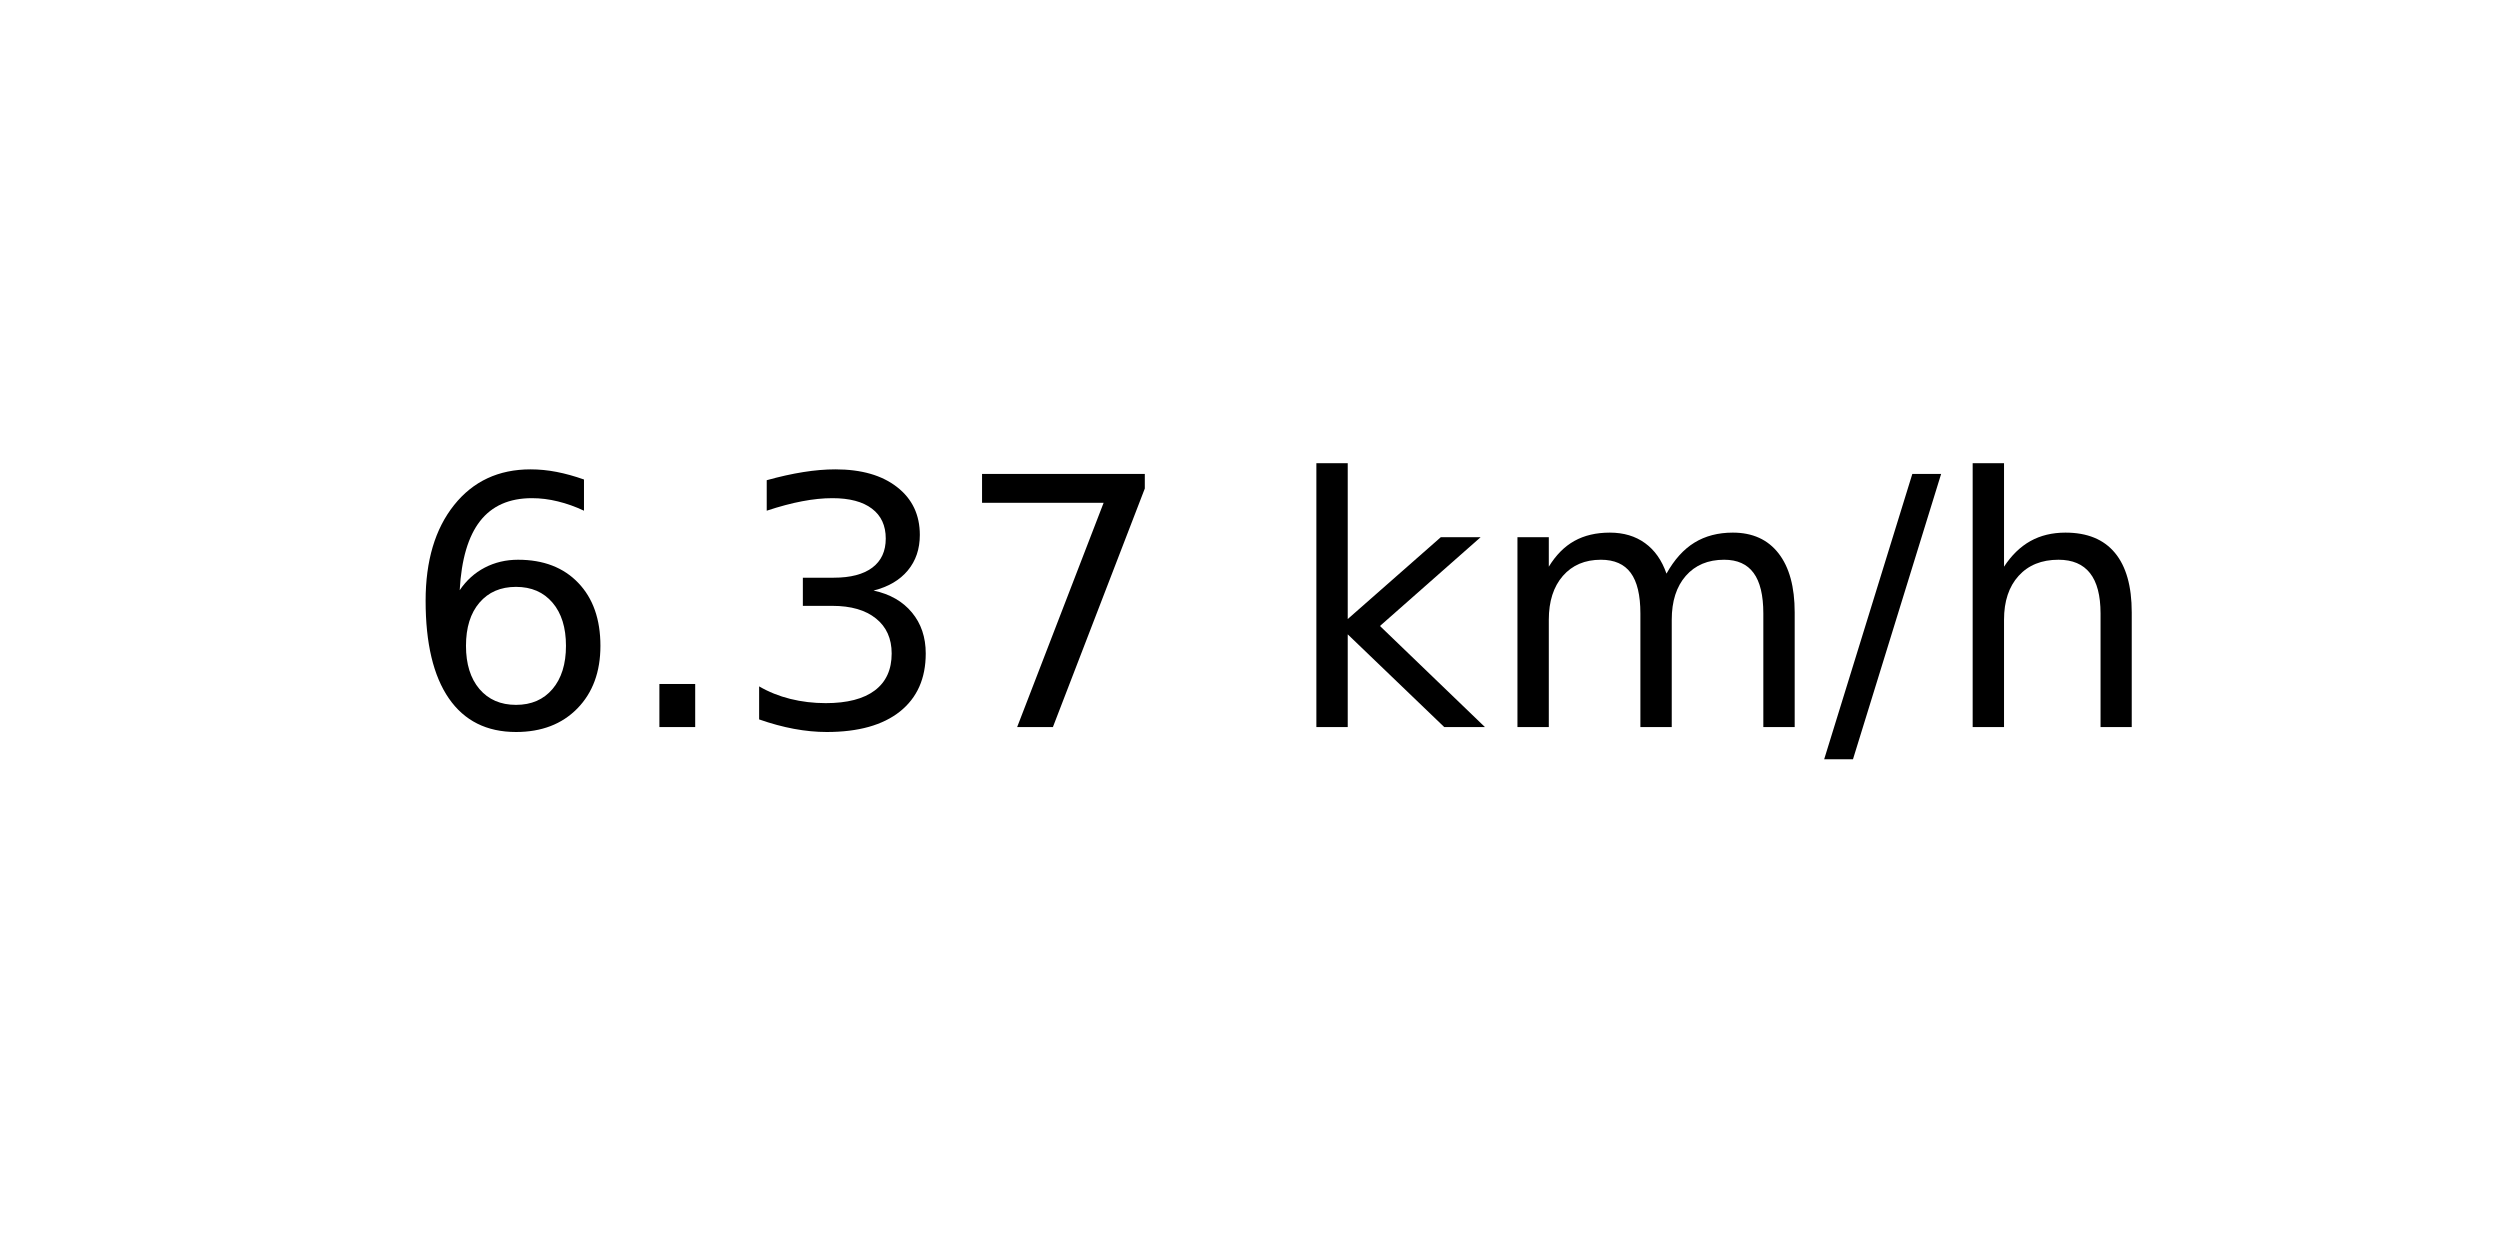
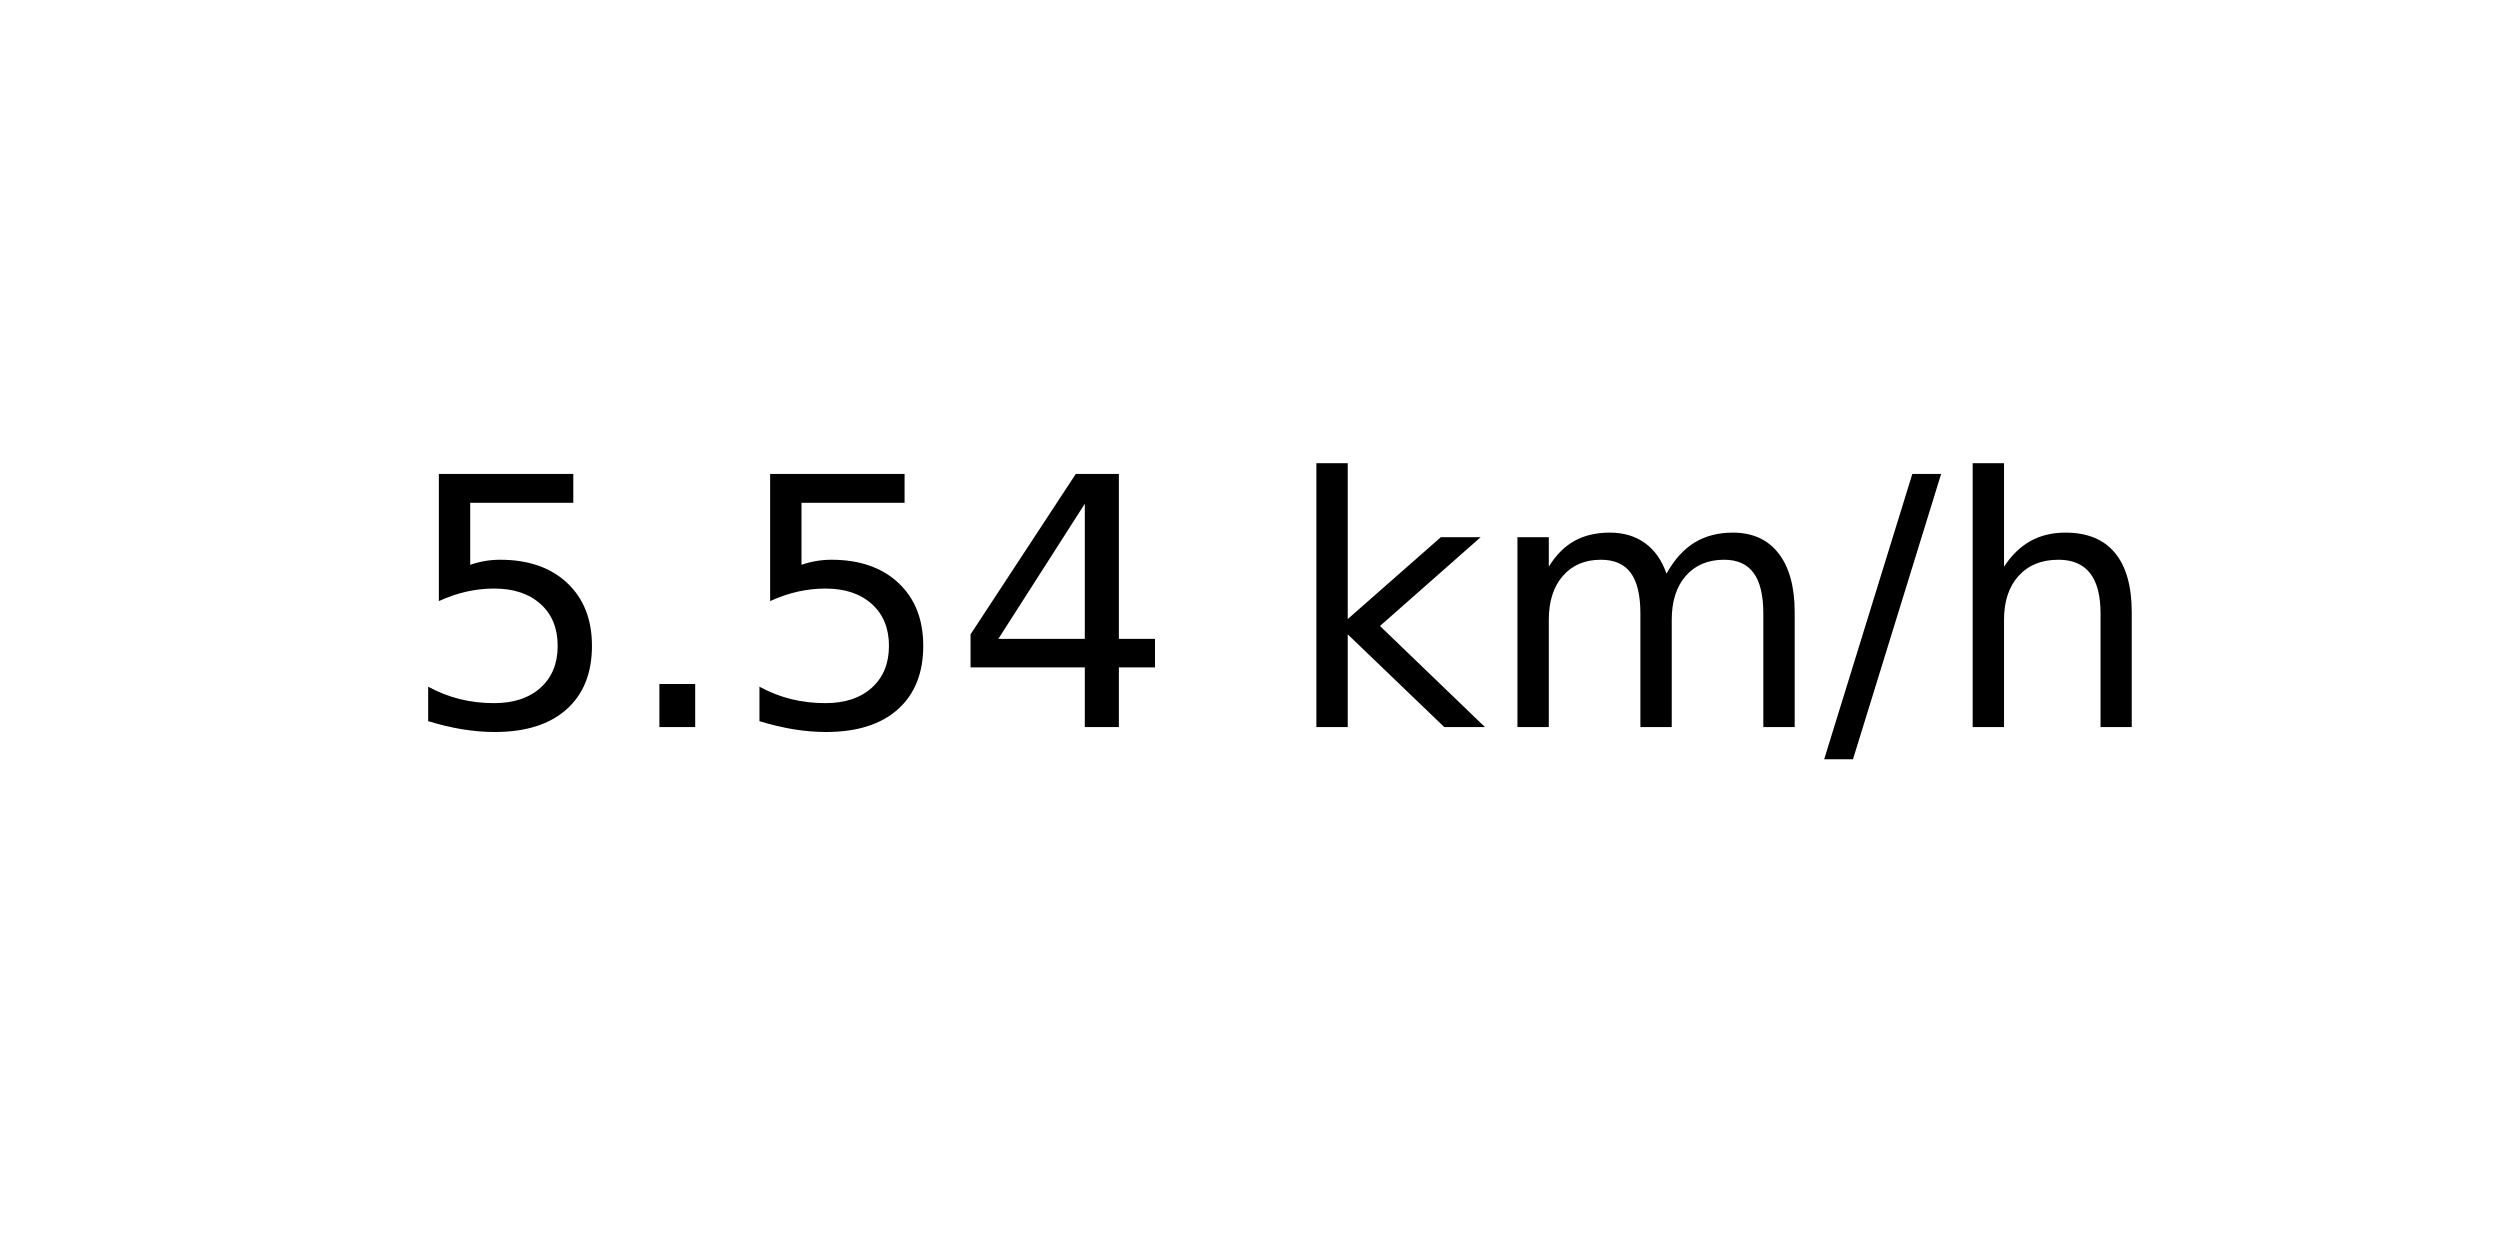
<svg xmlns="http://www.w3.org/2000/svg" xmlns:xlink="http://www.w3.org/1999/xlink" width="72pt" height="36pt" viewBox="0 0 72 36" version="1.1">
  <defs>
    <style type="text/css">*{stroke-linejoin: round; stroke-linecap: butt}</style>
  </defs>
  <g id="figure_1">
    <g id="axes_1">
      <g id="text_1">
        <g transform="translate(11.55937 20.93937) scale(0.1 -0.1)">
          <defs>
-             <path id="DejaVuSans-36" d="M 2113 2584  Q 1688 2584 1439 2293  Q 1191 2003 1191 1497  Q 1191 994 1439 701  Q 1688 409 2113 409  Q 2538 409 2786 701  Q 3034 994 3034 1497  Q 3034 2003 2786 2293  Q 2538 2584 2113 2584  z M 3366 4563  L 3366 3988  Q 3128 4100 2886 4159  Q 2644 4219 2406 4219  Q 1781 4219 1451 3797  Q 1122 3375 1075 2522  Q 1259 2794 1537 2939  Q 1816 3084 2150 3084  Q 2853 3084 3261 2657  Q 3669 2231 3669 1497  Q 3669 778 3244 343  Q 2819 -91 2113 -91  Q 1303 -91 875 529  Q 447 1150 447 2328  Q 447 3434 972 4092  Q 1497 4750 2381 4750  Q 2619 4750 2861 4703  Q 3103 4656 3366 4563  z " transform="scale(0.015625)" />
+             <path id="DejaVuSans-35" d="M 691 4666  L 3169 4666  L 3169 4134  L 1269 4134  L 1269 2991  Q 1406 3038 1543 3061  Q 1681 3084 1819 3084  Q 2600 3084 3056 2656  Q 3513 2228 3513 1497  Q 3513 744 3044 326  Q 2575 -91 1722 -91  Q 1428 -91 1123 -41  Q 819 9 494 109  L 494 744  Q 775 591 1075 516  Q 1375 441 1709 441  Q 2250 441 2565 725  Q 2881 1009 2881 1497  Q 2881 1984 2565 2268  Q 2250 2553 1709 2553  Q 1456 2553 1204 2497  Q 953 2441 691 2322  L 691 4666  z " transform="scale(0.015625)" />
            <path id="DejaVuSans-2e" d="M 684 794  L 1344 794  L 1344 0  L 684 0  L 684 794  z " transform="scale(0.015625)" />
-             <path id="DejaVuSans-33" d="M 2597 2516  Q 3050 2419 3304 2112  Q 3559 1806 3559 1356  Q 3559 666 3084 287  Q 2609 -91 1734 -91  Q 1441 -91 1130 -33  Q 819 25 488 141  L 488 750  Q 750 597 1062 519  Q 1375 441 1716 441  Q 2309 441 2620 675  Q 2931 909 2931 1356  Q 2931 1769 2642 2001  Q 2353 2234 1838 2234  L 1294 2234  L 1294 2753  L 1863 2753  Q 2328 2753 2575 2939  Q 2822 3125 2822 3475  Q 2822 3834 2567 4026  Q 2313 4219 1838 4219  Q 1578 4219 1281 4162  Q 984 4106 628 3988  L 628 4550  Q 988 4650 1302 4700  Q 1616 4750 1894 4750  Q 2613 4750 3031 4423  Q 3450 4097 3450 3541  Q 3450 3153 3228 2886  Q 3006 2619 2597 2516  z " transform="scale(0.015625)" />
-             <path id="DejaVuSans-37" d="M 525 4666  L 3525 4666  L 3525 4397  L 1831 0  L 1172 0  L 2766 4134  L 525 4134  L 525 4666  z " transform="scale(0.015625)" />
+             <path id="DejaVuSans-34" d="M 2419 4116  L 825 1625  L 2419 1625  L 2419 4116  z M 2253 4666  L 3047 4666  L 3047 1625  L 3713 1625  L 3713 1100  L 3047 1100  L 3047 0  L 2419 0  L 2419 1100  L 313 1100  L 313 1709  L 2253 4666  z " transform="scale(0.015625)" />
            <path id="DejaVuSans-20" transform="scale(0.015625)" />
            <path id="DejaVuSans-6b" d="M 581 4863  L 1159 4863  L 1159 1991  L 2875 3500  L 3609 3500  L 1753 1863  L 3688 0  L 2938 0  L 1159 1709  L 1159 0  L 581 0  L 581 4863  z " transform="scale(0.015625)" />
            <path id="DejaVuSans-6d" d="M 3328 2828  Q 3544 3216 3844 3400  Q 4144 3584 4550 3584  Q 5097 3584 5394 3201  Q 5691 2819 5691 2113  L 5691 0  L 5113 0  L 5113 2094  Q 5113 2597 4934 2840  Q 4756 3084 4391 3084  Q 3944 3084 3684 2787  Q 3425 2491 3425 1978  L 3425 0  L 2847 0  L 2847 2094  Q 2847 2600 2669 2842  Q 2491 3084 2119 3084  Q 1678 3084 1418 2786  Q 1159 2488 1159 1978  L 1159 0  L 581 0  L 581 3500  L 1159 3500  L 1159 2956  Q 1356 3278 1631 3431  Q 1906 3584 2284 3584  Q 2666 3584 2933 3390  Q 3200 3197 3328 2828  z " transform="scale(0.015625)" />
            <path id="DejaVuSans-2f" d="M 1625 4666  L 2156 4666  L 531 -594  L 0 -594  L 1625 4666  z " transform="scale(0.015625)" />
            <path id="DejaVuSans-68" d="M 3513 2113  L 3513 0  L 2938 0  L 2938 2094  Q 2938 2591 2744 2837  Q 2550 3084 2163 3084  Q 1697 3084 1428 2787  Q 1159 2491 1159 1978  L 1159 0  L 581 0  L 581 4863  L 1159 4863  L 1159 2956  Q 1366 3272 1645 3428  Q 1925 3584 2291 3584  Q 2894 3584 3203 3211  Q 3513 2838 3513 2113  z " transform="scale(0.015625)" />
          </defs>
-           <use xlink:href="#DejaVuSans-36" />
+           <use xlink:href="#DejaVuSans-35" />
          <use xlink:href="#DejaVuSans-2e" x="63.623" />
-           <use xlink:href="#DejaVuSans-33" x="95.41" />
-           <use xlink:href="#DejaVuSans-37" x="159.033" />
+           <use xlink:href="#DejaVuSans-35" x="95.41" />
+           <use xlink:href="#DejaVuSans-34" x="159.033" />
          <use xlink:href="#DejaVuSans-20" x="222.656" />
          <use xlink:href="#DejaVuSans-6b" x="254.443" />
          <use xlink:href="#DejaVuSans-6d" x="312.354" />
          <use xlink:href="#DejaVuSans-2f" x="409.766" />
          <use xlink:href="#DejaVuSans-68" x="443.457" />
        </g>
      </g>
    </g>
  </g>
</svg>
